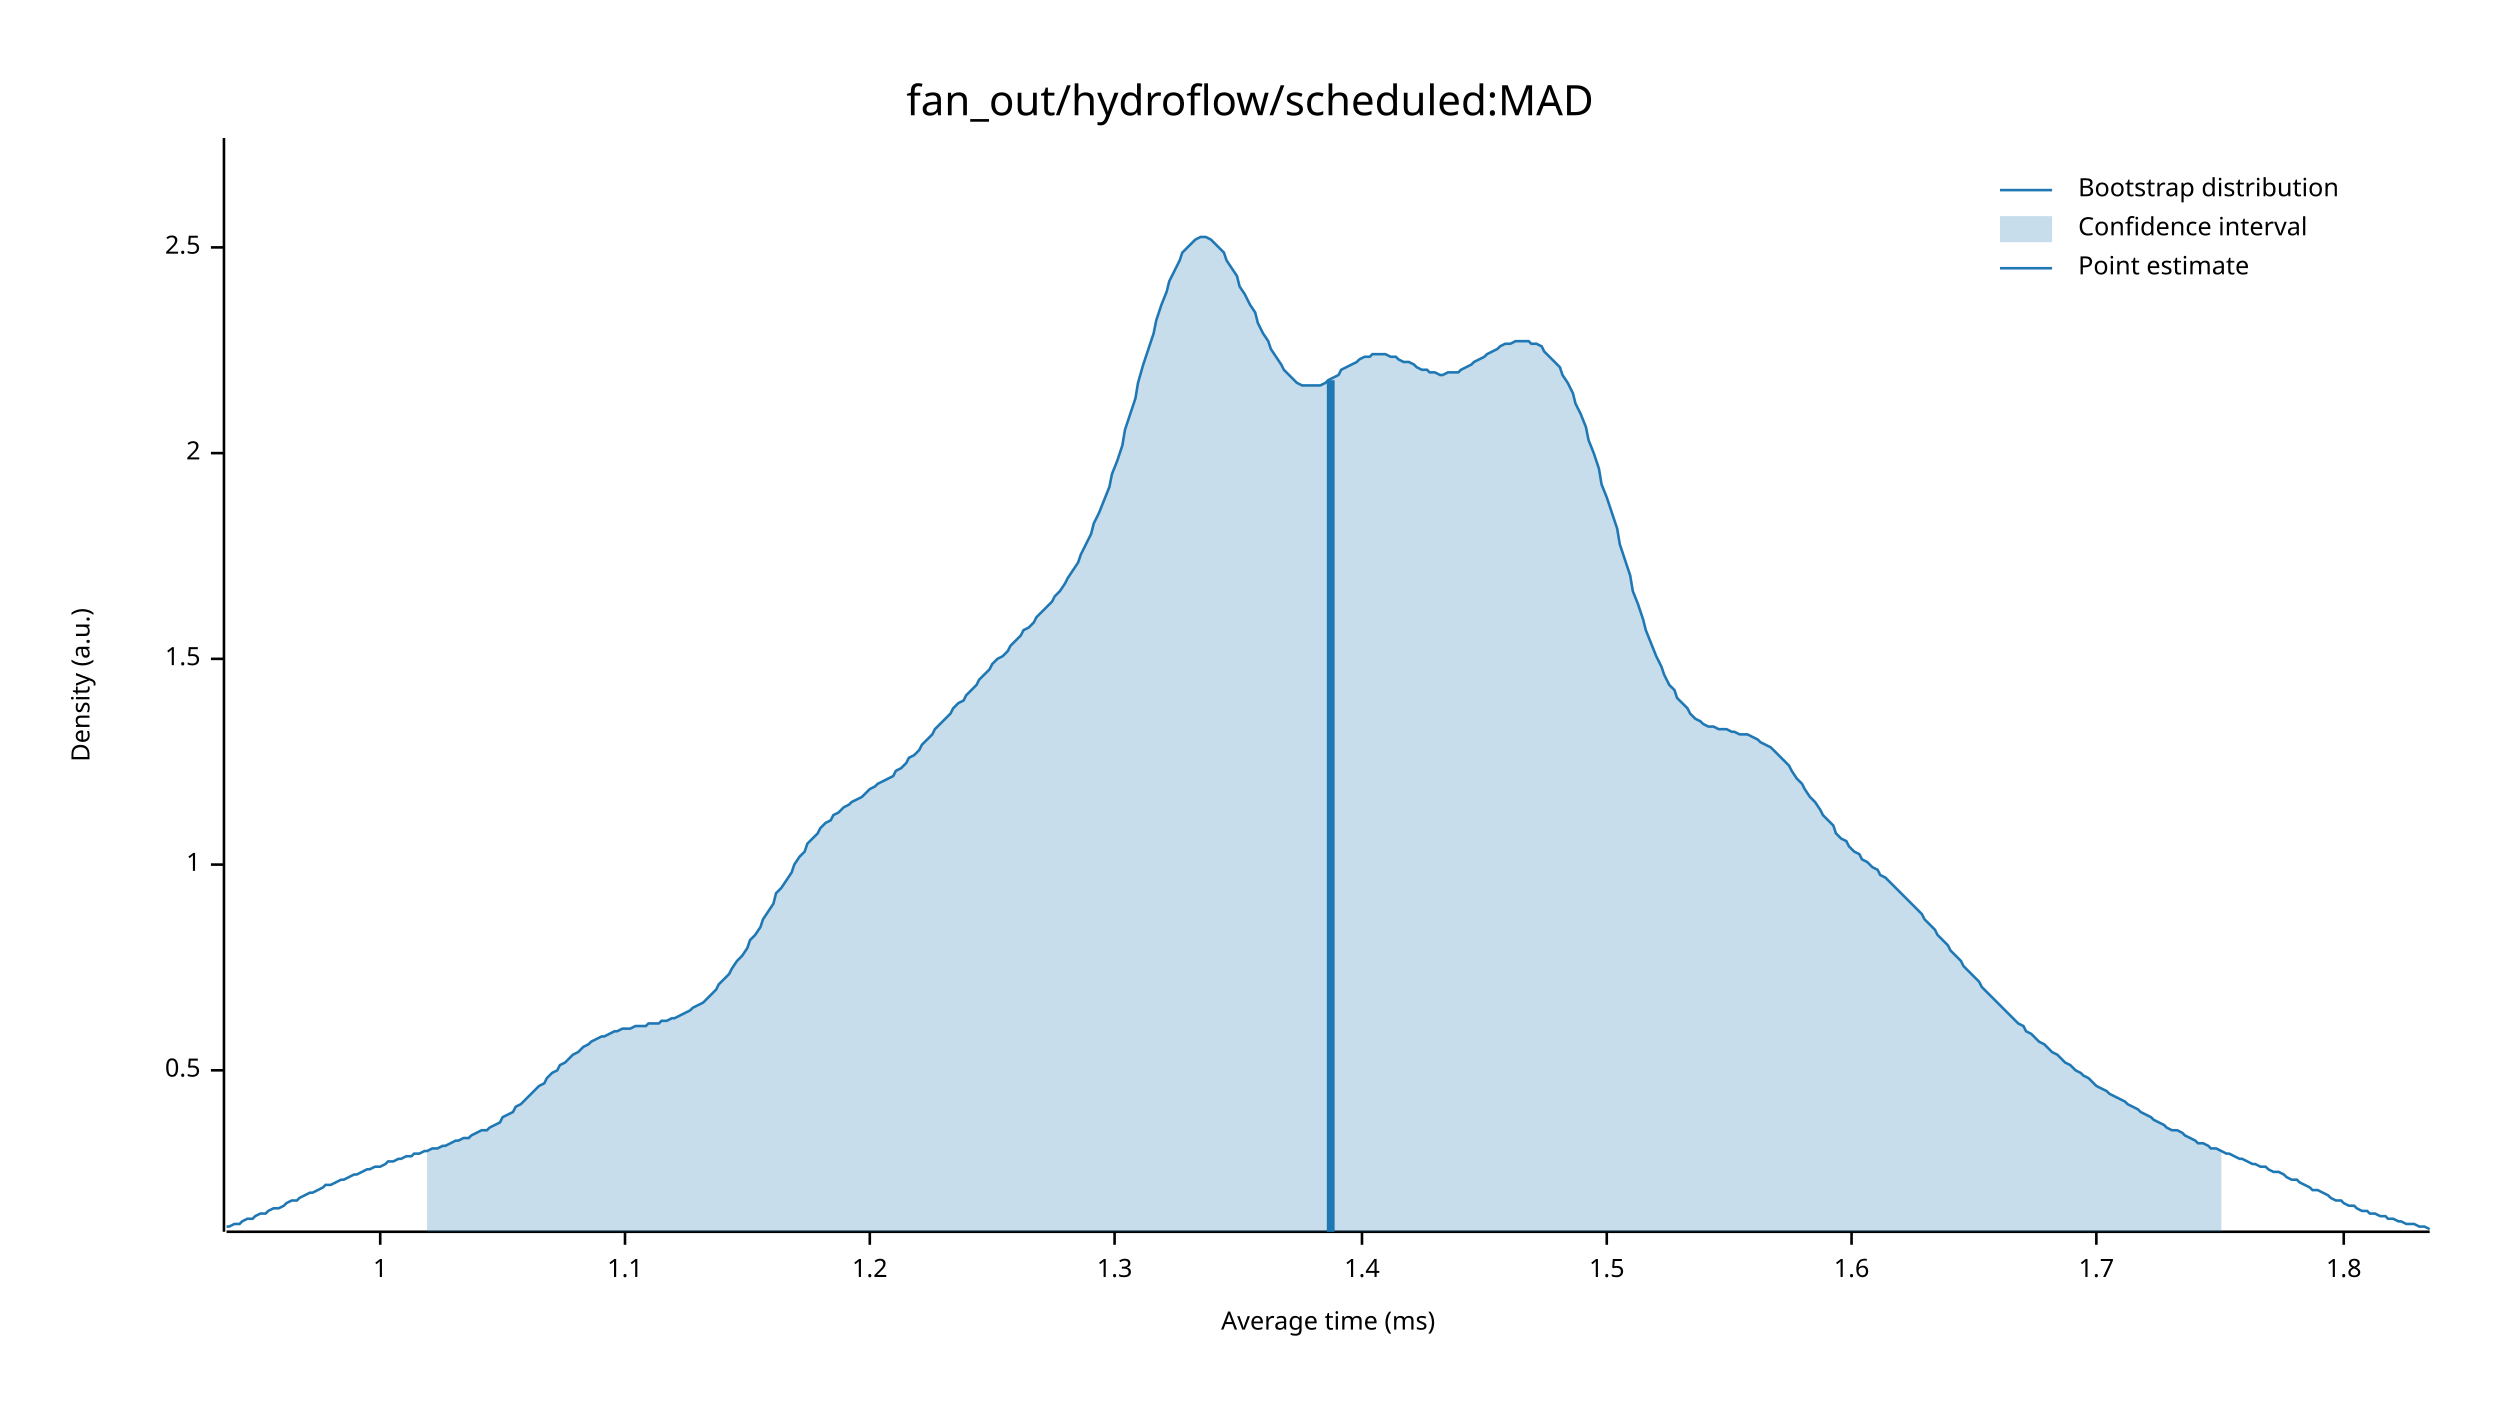
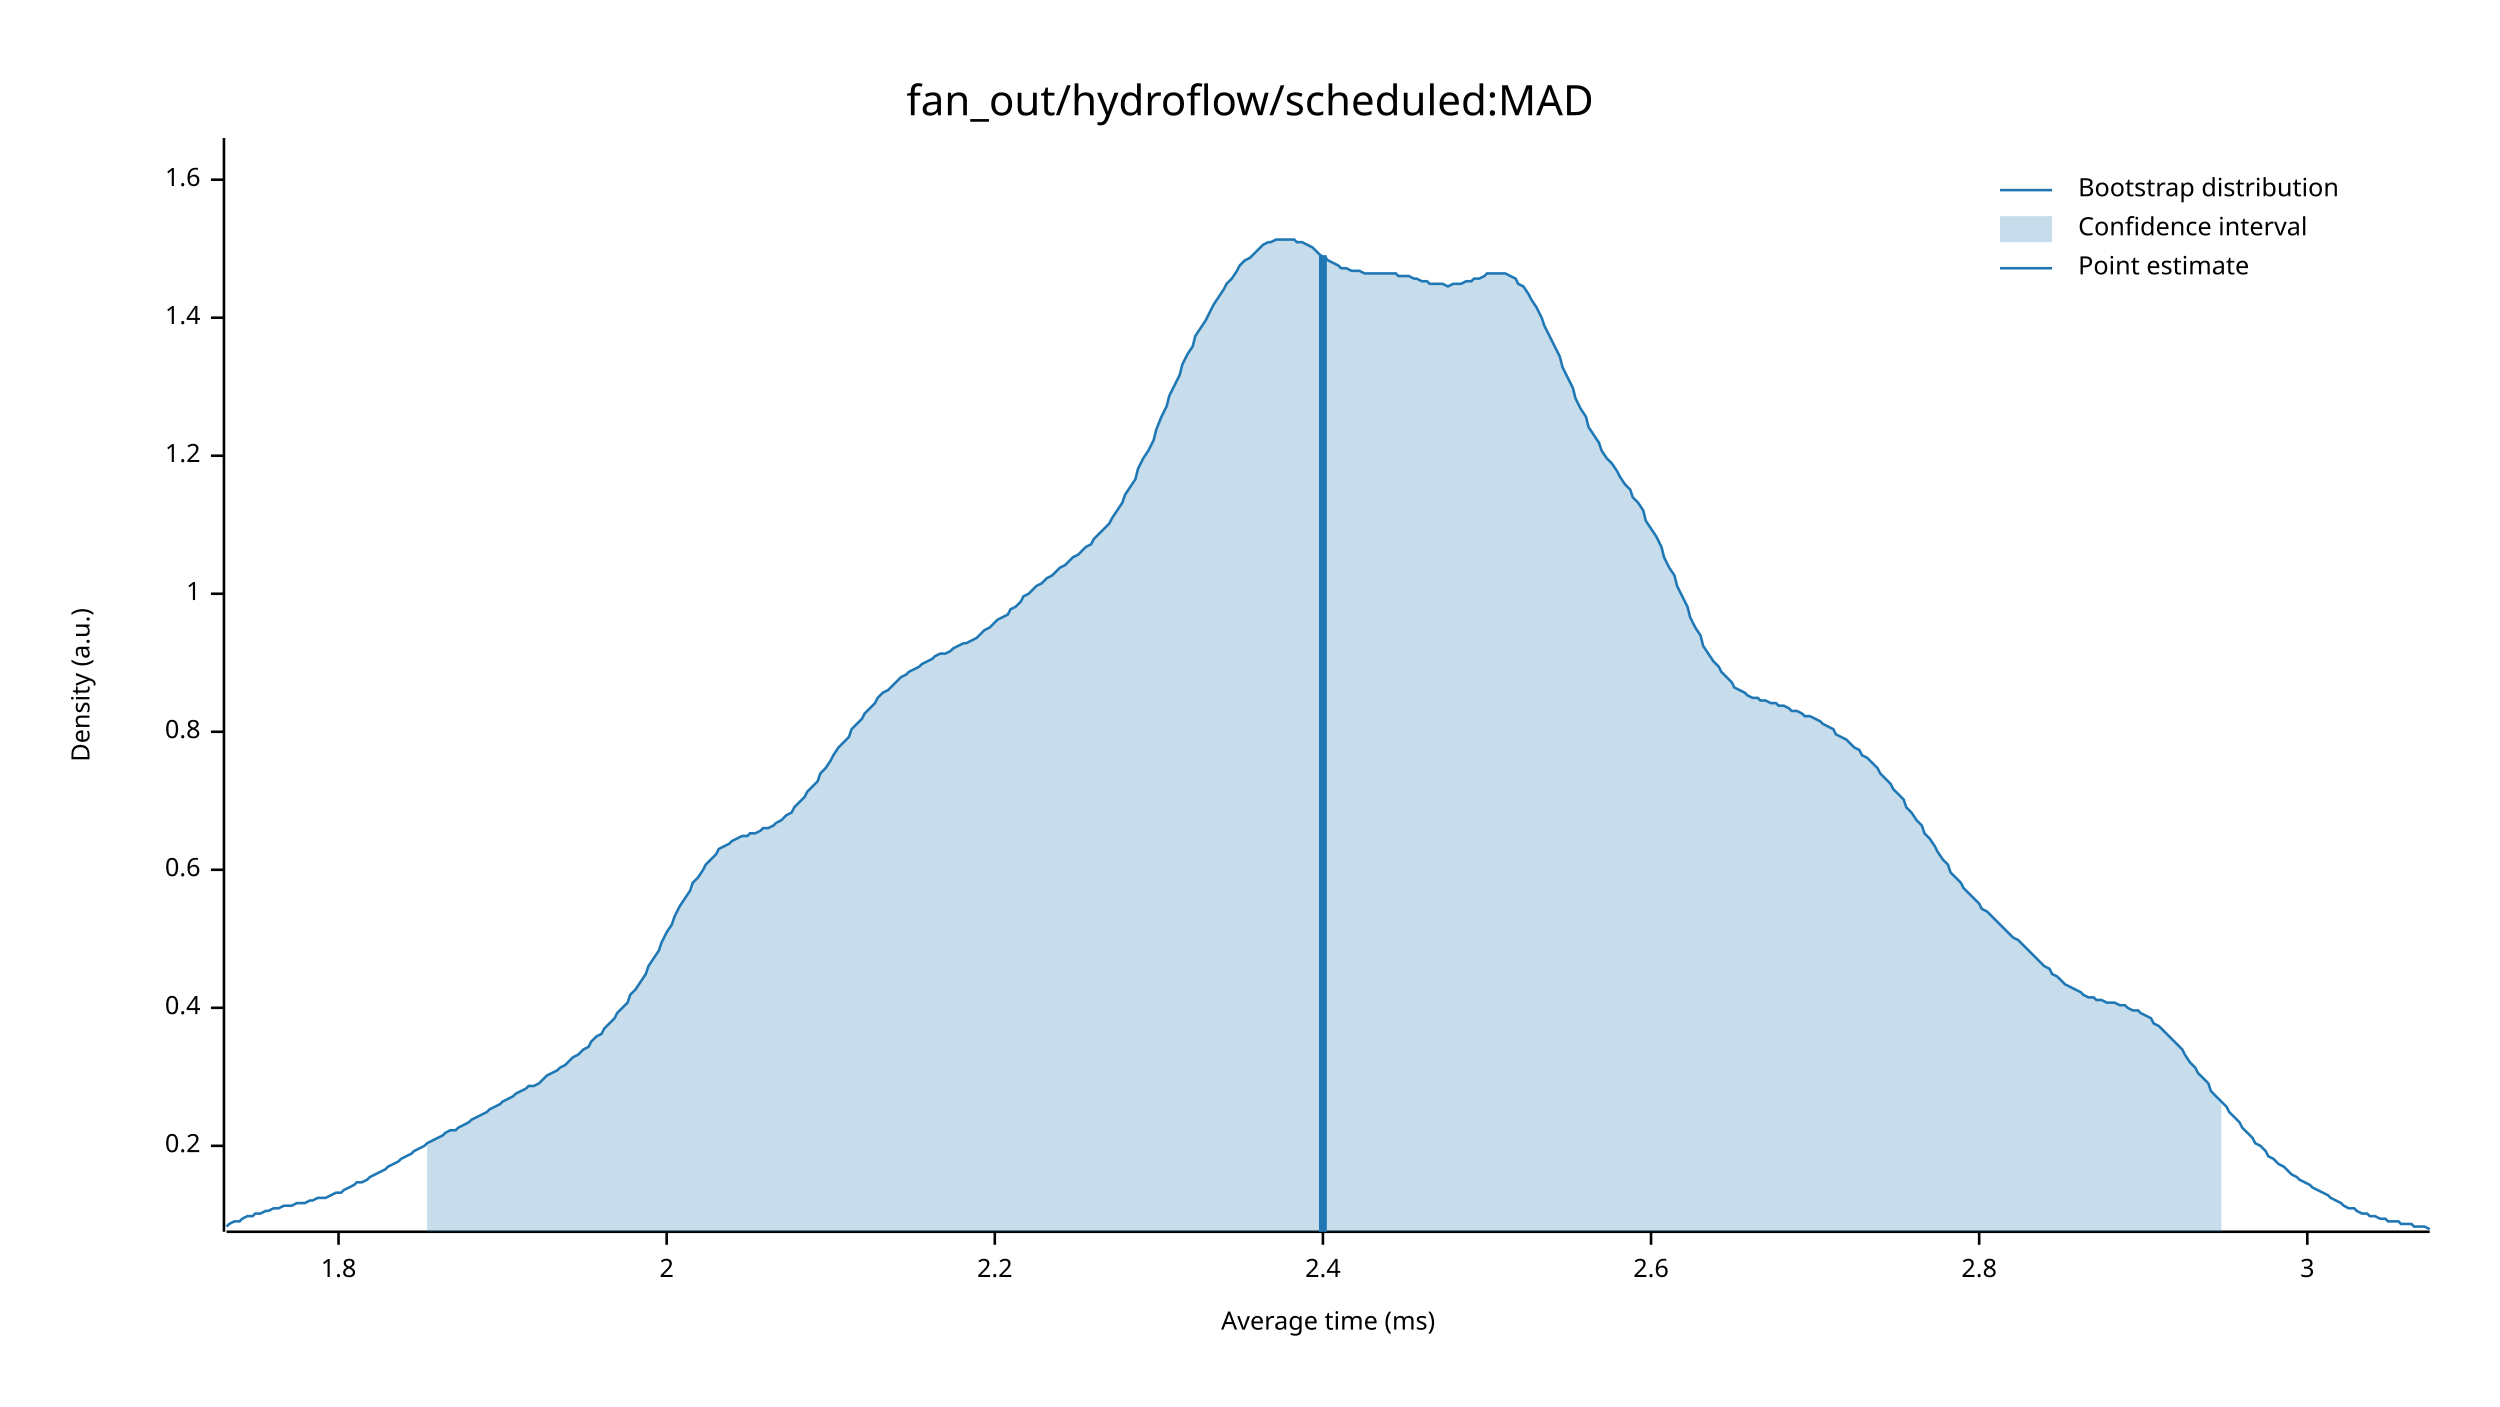
<svg xmlns="http://www.w3.org/2000/svg" width="960" height="540" viewBox="0 0 960 540">
  <text x="480" y="32" dy="0.76em" text-anchor="middle" font-family="sans-serif" font-size="16.129" opacity="1" fill="#000000">
fan_out/hydroflow/scheduled:MAD
</text>
  <text x="27" y="263" dy="0.76em" text-anchor="middle" font-family="sans-serif" font-size="9.677" opacity="1" fill="#000000" transform="rotate(270, 27, 263)">
Density (a.u.)
</text>
  <text x="510" y="513" dy="-0.5ex" text-anchor="middle" font-family="sans-serif" font-size="9.677" opacity="1" fill="#000000">
Average time (ms)
</text>
  <polyline fill="none" opacity="1" stroke="#000000" stroke-width="1" points="86,53 86,473 " />
-   <text x="77" y="411" dy="0.5ex" text-anchor="end" font-family="sans-serif" font-size="9.677" opacity="1" fill="#000000">
- 0.5
+   <text x="77" y="440" dy="0.5ex" text-anchor="end" font-family="sans-serif" font-size="9.677" opacity="1" fill="#000000">
+ 0.2
</text>
-   <polyline fill="none" opacity="1" stroke="#000000" stroke-width="1" points="81,411 86,411 " />
-   <text x="77" y="332" dy="0.5ex" text-anchor="end" font-family="sans-serif" font-size="9.677" opacity="1" fill="#000000">
+   <polyline fill="none" opacity="1" stroke="#000000" stroke-width="1" points="81,440 86,440 " />
+   <text x="77" y="387" dy="0.5ex" text-anchor="end" font-family="sans-serif" font-size="9.677" opacity="1" fill="#000000">
+ 0.4
+ </text>
+   <polyline fill="none" opacity="1" stroke="#000000" stroke-width="1" points="81,387 86,387 " />
+   <text x="77" y="334" dy="0.5ex" text-anchor="end" font-family="sans-serif" font-size="9.677" opacity="1" fill="#000000">
+ 0.6
+ </text>
+   <polyline fill="none" opacity="1" stroke="#000000" stroke-width="1" points="81,334 86,334 " />
+   <text x="77" y="281" dy="0.5ex" text-anchor="end" font-family="sans-serif" font-size="9.677" opacity="1" fill="#000000">
+ 0.8
+ </text>
+   <polyline fill="none" opacity="1" stroke="#000000" stroke-width="1" points="81,281 86,281 " />
+   <text x="77" y="228" dy="0.5ex" text-anchor="end" font-family="sans-serif" font-size="9.677" opacity="1" fill="#000000">
1
</text>
-   <polyline fill="none" opacity="1" stroke="#000000" stroke-width="1" points="81,332 86,332 " />
-   <text x="77" y="253" dy="0.5ex" text-anchor="end" font-family="sans-serif" font-size="9.677" opacity="1" fill="#000000">
- 1.5
+   <polyline fill="none" opacity="1" stroke="#000000" stroke-width="1" points="81,228 86,228 " />
+   <text x="77" y="175" dy="0.5ex" text-anchor="end" font-family="sans-serif" font-size="9.677" opacity="1" fill="#000000">
+ 1.2
</text>
-   <polyline fill="none" opacity="1" stroke="#000000" stroke-width="1" points="81,253 86,253 " />
-   <text x="77" y="174" dy="0.5ex" text-anchor="end" font-family="sans-serif" font-size="9.677" opacity="1" fill="#000000">
+   <polyline fill="none" opacity="1" stroke="#000000" stroke-width="1" points="81,175 86,175 " />
+   <text x="77" y="122" dy="0.5ex" text-anchor="end" font-family="sans-serif" font-size="9.677" opacity="1" fill="#000000">
+ 1.4
+ </text>
+   <polyline fill="none" opacity="1" stroke="#000000" stroke-width="1" points="81,122 86,122 " />
+   <text x="77" y="69" dy="0.5ex" text-anchor="end" font-family="sans-serif" font-size="9.677" opacity="1" fill="#000000">
+ 1.6
+ </text>
+   <polyline fill="none" opacity="1" stroke="#000000" stroke-width="1" points="81,69 86,69 " />
+   <polyline fill="none" opacity="1" stroke="#000000" stroke-width="1" points="87,473 933,473 " />
+   <text x="130" y="483" dy="0.76em" text-anchor="middle" font-family="sans-serif" font-size="9.677" opacity="1" fill="#000000">
+ 1.8
+ </text>
+   <polyline fill="none" opacity="1" stroke="#000000" stroke-width="1" points="130,473 130,478 " />
+   <text x="256" y="483" dy="0.76em" text-anchor="middle" font-family="sans-serif" font-size="9.677" opacity="1" fill="#000000">
2
</text>
-   <polyline fill="none" opacity="1" stroke="#000000" stroke-width="1" points="81,174 86,174 " />
-   <text x="77" y="95" dy="0.5ex" text-anchor="end" font-family="sans-serif" font-size="9.677" opacity="1" fill="#000000">
- 2.5
+   <polyline fill="none" opacity="1" stroke="#000000" stroke-width="1" points="256,473 256,478 " />
+   <text x="382" y="483" dy="0.76em" text-anchor="middle" font-family="sans-serif" font-size="9.677" opacity="1" fill="#000000">
+ 2.2
</text>
-   <polyline fill="none" opacity="1" stroke="#000000" stroke-width="1" points="81,95 86,95 " />
-   <polyline fill="none" opacity="1" stroke="#000000" stroke-width="1" points="87,473 933,473 " />
-   <text x="146" y="483" dy="0.76em" text-anchor="middle" font-family="sans-serif" font-size="9.677" opacity="1" fill="#000000">
- 1
+   <polyline fill="none" opacity="1" stroke="#000000" stroke-width="1" points="382,473 382,478 " />
+   <text x="508" y="483" dy="0.76em" text-anchor="middle" font-family="sans-serif" font-size="9.677" opacity="1" fill="#000000">
+ 2.4
</text>
-   <polyline fill="none" opacity="1" stroke="#000000" stroke-width="1" points="146,473 146,478 " />
-   <text x="240" y="483" dy="0.76em" text-anchor="middle" font-family="sans-serif" font-size="9.677" opacity="1" fill="#000000">
- 1.1
+   <polyline fill="none" opacity="1" stroke="#000000" stroke-width="1" points="508,473 508,478 " />
+   <text x="634" y="483" dy="0.76em" text-anchor="middle" font-family="sans-serif" font-size="9.677" opacity="1" fill="#000000">
+ 2.6
</text>
-   <polyline fill="none" opacity="1" stroke="#000000" stroke-width="1" points="240,473 240,478 " />
-   <text x="334" y="483" dy="0.76em" text-anchor="middle" font-family="sans-serif" font-size="9.677" opacity="1" fill="#000000">
- 1.2
+   <polyline fill="none" opacity="1" stroke="#000000" stroke-width="1" points="634,473 634,478 " />
+   <text x="760" y="483" dy="0.76em" text-anchor="middle" font-family="sans-serif" font-size="9.677" opacity="1" fill="#000000">
+ 2.8
</text>
-   <polyline fill="none" opacity="1" stroke="#000000" stroke-width="1" points="334,473 334,478 " />
-   <text x="428" y="483" dy="0.76em" text-anchor="middle" font-family="sans-serif" font-size="9.677" opacity="1" fill="#000000">
- 1.3
+   <polyline fill="none" opacity="1" stroke="#000000" stroke-width="1" points="760,473 760,478 " />
+   <text x="886" y="483" dy="0.76em" text-anchor="middle" font-family="sans-serif" font-size="9.677" opacity="1" fill="#000000">
+ 3
</text>
-   <polyline fill="none" opacity="1" stroke="#000000" stroke-width="1" points="428,473 428,478 " />
-   <text x="523" y="483" dy="0.76em" text-anchor="middle" font-family="sans-serif" font-size="9.677" opacity="1" fill="#000000">
- 1.4
- </text>
-   <polyline fill="none" opacity="1" stroke="#000000" stroke-width="1" points="523,473 523,478 " />
-   <text x="617" y="483" dy="0.76em" text-anchor="middle" font-family="sans-serif" font-size="9.677" opacity="1" fill="#000000">
- 1.5
- </text>
-   <polyline fill="none" opacity="1" stroke="#000000" stroke-width="1" points="617,473 617,478 " />
-   <text x="711" y="483" dy="0.76em" text-anchor="middle" font-family="sans-serif" font-size="9.677" opacity="1" fill="#000000">
- 1.6
- </text>
-   <polyline fill="none" opacity="1" stroke="#000000" stroke-width="1" points="711,473 711,478 " />
-   <text x="805" y="483" dy="0.76em" text-anchor="middle" font-family="sans-serif" font-size="9.677" opacity="1" fill="#000000">
- 1.7
- </text>
-   <polyline fill="none" opacity="1" stroke="#000000" stroke-width="1" points="805,473 805,478 " />
-   <text x="900" y="483" dy="0.76em" text-anchor="middle" font-family="sans-serif" font-size="9.677" opacity="1" fill="#000000">
- 1.8
- </text>
-   <polyline fill="none" opacity="1" stroke="#000000" stroke-width="1" points="900,473 900,478 " />
-   <polyline fill="none" opacity="1" stroke="#1F78B4" stroke-width="1" points="87,471 88,471 90,470 92,470 93,469 95,468 97,468 98,467 100,466 102,466 103,465 105,464 107,464 109,463 110,462 112,461 114,461 115,460 117,459 119,458 120,458 122,457 124,456 125,455 127,455 129,454 131,453 132,453 134,452 136,451 137,451 139,450 141,449 142,449 144,448 146,448 148,447 149,446 151,446 153,445 154,445 156,444 158,444 159,443 161,443 163,442 164,442 166,441 168,441 170,440 171,440 173,439 175,438 176,438 178,437 180,437 181,436 183,435 185,434 187,434 188,433 190,432 192,431 193,429 195,428 197,427 198,425 200,424 202,422 203,421 205,419 207,417 209,416 210,414 212,412 214,411 215,409 217,408 219,406 220,405 222,404 224,402 226,401 227,400 229,399 231,398 232,398 234,397 236,396 237,396 239,395 241,395 242,395 244,394 246,394 248,394 249,393 251,393 253,393 254,392 256,392 258,391 259,391 261,390 263,389 265,388 266,387 268,386 270,385 271,384 273,382 275,380 276,378 278,376 280,374 281,372 283,369 285,367 287,364 288,361 290,359 292,356 293,353 295,350 297,347 298,343 300,341 302,338 304,335 305,332 307,329 309,327 310,324 312,322 314,320 315,318 317,316 319,315 320,313 322,312 324,310 326,309 327,308 329,307 331,306 332,305 334,303 336,302 337,301 339,300 341,299 343,298 344,296 346,295 348,293 349,291 351,290 353,288 354,286 356,284 358,282 359,280 361,278 363,276 365,274 366,272 368,270 370,269 371,267 373,265 375,263 376,261 378,259 380,257 381,255 383,253 385,252 387,250 388,248 390,246 392,244 393,242 395,241 397,239 398,237 400,235 402,233 404,231 405,229 407,227 409,224 410,222 412,219 414,216 415,213 417,209 419,205 420,201 422,197 424,192 426,187 427,182 429,177 431,171 432,165 434,159 436,153 437,147 439,140 441,134 443,128 444,123 446,117 448,112 449,108 451,104 453,100 454,97 456,95 458,93 459,92 461,91 463,91 465,92 466,93 468,95 470,97 471,100 473,103 475,106 476,110 478,113 480,117 482,120 483,124 485,128 487,131 488,134 490,137 492,140 493,142 495,144 497,146 498,147 500,148 502,148 504,148 505,148 507,148 509,147 510,146 512,145 514,144 515,142 517,141 519,140 521,139 522,138 524,137 526,137 527,136 529,136 531,136 532,136 534,137 536,137 537,138 539,139 541,139 543,140 544,141 546,142 548,142 549,143 551,143 553,144 554,144 556,143 558,143 560,143 561,142 563,141 565,140 566,139 568,138 570,137 571,136 573,135 575,134 576,133 578,132 580,132 582,131 583,131 585,131 587,131 588,132 590,132 592,133 593,135 595,137 597,139 599,141 600,144 602,147 604,151 605,155 607,159 609,164 610,169 612,174 614,180 615,186 617,191 619,197 621,203 622,209 624,215 626,221 627,227 629,232 631,238 632,242 634,247 636,252 638,256 639,259 641,263 643,265 644,268 646,270 648,272 649,274 651,276 653,277 654,278 656,279 658,279 660,280 661,280 663,280 665,281 666,281 668,282 670,282 671,282 673,283 675,284 676,285 678,286 680,287 682,289 683,290 685,292 687,294 688,296 690,299 692,301 693,303 695,306 697,308 699,311 700,313 702,315 704,317 705,320 707,322 709,323 710,325 712,327 714,328 715,330 717,331 719,333 721,334 722,336 724,337 726,339 727,340 729,342 731,344 732,345 734,347 736,349 738,351 739,353 741,355 743,357 744,359 746,361 748,363 749,365 751,367 753,369 754,371 756,373 758,375 760,377 761,379 763,381 765,383 766,384 768,386 770,388 771,389 773,391 775,393 777,394 778,396 780,397 782,399 783,400 785,401 787,403 788,404 790,405 792,407 793,408 795,409 797,411 799,412 800,413 802,414 804,416 805,417 807,418 809,419 810,420 812,421 814,422 816,423 817,424 819,425 821,426 822,427 824,428 826,429 827,430 829,431 831,432 832,433 834,434 836,434 838,435 839,436 841,437 843,438 844,439 846,439 848,440 849,441 851,441 853,442 855,443 856,443 858,444 860,445 861,445 863,446 865,447 866,447 868,448 870,448 871,449 873,450 875,450 877,451 878,452 880,453 882,453 883,454 885,455 887,456 888,457 890,457 892,458 894,459 895,460 897,461 899,461 900,462 902,463 904,463 905,464 907,465 909,465 910,466 912,466 914,467 916,467 917,468 919,468 921,469 922,469 924,470 926,470 927,470 929,471 931,471 933,472 " />
-   <polygon opacity="0.25" fill="#1F78B4" points="164,442 166,441 168,441 170,440 171,440 173,439 175,438 176,438 178,437 180,437 181,436 183,435 185,434 187,434 188,433 190,432 192,431 193,429 195,428 197,427 198,425 200,424 202,422 203,421 205,419 207,417 209,416 210,414 212,412 214,411 215,409 217,408 219,406 220,405 222,404 224,402 226,401 227,400 229,399 231,398 232,398 234,397 236,396 237,396 239,395 241,395 242,395 244,394 246,394 248,394 249,393 251,393 253,393 254,392 256,392 258,391 259,391 261,390 263,389 265,388 266,387 268,386 270,385 271,384 273,382 275,380 276,378 278,376 280,374 281,372 283,369 285,367 287,364 288,361 290,359 292,356 293,353 295,350 297,347 298,343 300,341 302,338 304,335 305,332 307,329 309,327 310,324 312,322 314,320 315,318 317,316 319,315 320,313 322,312 324,310 326,309 327,308 329,307 331,306 332,305 334,303 336,302 337,301 339,300 341,299 343,298 344,296 346,295 348,293 349,291 351,290 353,288 354,286 356,284 358,282 359,280 361,278 363,276 365,274 366,272 368,270 370,269 371,267 373,265 375,263 376,261 378,259 380,257 381,255 383,253 385,252 387,250 388,248 390,246 392,244 393,242 395,241 397,239 398,237 400,235 402,233 404,231 405,229 407,227 409,224 410,222 412,219 414,216 415,213 417,209 419,205 420,201 422,197 424,192 426,187 427,182 429,177 431,171 432,165 434,159 436,153 437,147 439,140 441,134 443,128 444,123 446,117 448,112 449,108 451,104 453,100 454,97 456,95 458,93 459,92 461,91 463,91 465,92 466,93 468,95 470,97 471,100 473,103 475,106 476,110 478,113 480,117 482,120 483,124 485,128 487,131 488,134 490,137 492,140 493,142 495,144 497,146 498,147 500,148 502,148 504,148 505,148 507,148 509,147 510,146 512,145 514,144 515,142 517,141 519,140 521,139 522,138 524,137 526,137 527,136 529,136 531,136 532,136 534,137 536,137 537,138 539,139 541,139 543,140 544,141 546,142 548,142 549,143 551,143 553,144 554,144 556,143 558,143 560,143 561,142 563,141 565,140 566,139 568,138 570,137 571,136 573,135 575,134 576,133 578,132 580,132 582,131 583,131 585,131 587,131 588,132 590,132 592,133 593,135 595,137 597,139 599,141 600,144 602,147 604,151 605,155 607,159 609,164 610,169 612,174 614,180 615,186 617,191 619,197 621,203 622,209 624,215 626,221 627,227 629,232 631,238 632,242 634,247 636,252 638,256 639,259 641,263 643,265 644,268 646,270 648,272 649,274 651,276 653,277 654,278 656,279 658,279 660,280 661,280 663,280 665,281 666,281 668,282 670,282 671,282 673,283 675,284 676,285 678,286 680,287 682,289 683,290 685,292 687,294 688,296 690,299 692,301 693,303 695,306 697,308 699,311 700,313 702,315 704,317 705,320 707,322 709,323 710,325 712,327 714,328 715,330 717,331 719,333 721,334 722,336 724,337 726,339 727,340 729,342 731,344 732,345 734,347 736,349 738,351 739,353 741,355 743,357 744,359 746,361 748,363 749,365 751,367 753,369 754,371 756,373 758,375 760,377 761,379 763,381 765,383 766,384 768,386 770,388 771,389 773,391 775,393 777,394 778,396 780,397 782,399 783,400 785,401 787,403 788,404 790,405 792,407 793,408 795,409 797,411 799,412 800,413 802,414 804,416 805,417 807,418 809,419 810,420 812,421 814,422 816,423 817,424 819,425 821,426 822,427 824,428 826,429 827,430 829,431 831,432 832,433 834,434 836,434 838,435 839,436 841,437 843,438 844,439 846,439 848,440 849,441 851,441 853,442 853,473 164,473 " />
-   <polyline fill="none" opacity="1" stroke="#1F78B4" stroke-width="3" points="511,473 511,146 " />
+   <polyline fill="none" opacity="1" stroke="#000000" stroke-width="1" points="886,473 886,478 " />
+   <polyline fill="none" opacity="1" stroke="#1F78B4" stroke-width="1" points="87,471 88,470 90,469 92,469 93,468 95,467 97,467 98,466 100,466 102,465 103,465 105,464 107,464 109,463 110,463 112,463 114,462 115,462 117,462 119,461 120,461 122,460 124,460 125,460 127,459 129,458 131,458 132,457 134,456 136,455 137,454 139,454 141,453 142,452 144,451 146,450 148,449 149,448 151,447 153,446 154,445 156,444 158,443 159,442 161,441 163,440 164,439 166,438 168,437 170,436 171,435 173,434 175,434 176,433 178,432 180,431 181,430 183,429 185,428 187,427 188,426 190,425 192,424 193,423 195,422 197,421 198,420 200,419 202,418 203,417 205,417 207,416 209,414 210,413 212,412 214,411 215,410 217,409 219,407 220,406 222,405 224,403 226,402 227,400 229,398 231,397 232,395 234,393 236,391 237,389 239,387 241,385 242,382 244,380 246,377 248,374 249,371 251,368 253,365 254,362 256,358 258,355 259,352 261,348 263,345 265,342 266,339 268,337 270,334 271,332 273,330 275,328 276,326 278,325 280,324 281,323 283,322 285,321 287,321 288,320 290,320 292,319 293,318 295,318 297,317 298,316 300,315 302,313 304,312 305,310 307,308 309,306 310,304 312,302 314,300 315,297 317,295 319,292 320,290 322,287 324,285 326,283 327,280 329,278 331,276 332,274 334,272 336,270 337,268 339,266 341,265 343,263 344,262 346,260 348,259 349,258 351,257 353,256 354,255 356,254 358,253 359,252 361,251 363,251 365,250 366,249 368,248 370,247 371,247 373,246 375,245 376,244 378,242 380,241 381,240 383,238 385,237 387,236 388,234 390,233 392,231 393,229 395,228 397,226 398,225 400,224 402,222 404,221 405,220 407,218 409,217 410,216 412,214 414,213 415,212 417,210 419,209 420,207 422,205 424,203 426,201 427,199 429,196 431,193 432,190 434,187 436,184 437,180 439,176 441,173 443,169 444,165 446,160 448,156 449,152 451,148 453,144 454,140 456,136 458,133 459,129 461,126 463,123 465,119 466,117 468,114 470,111 471,109 473,107 475,104 476,102 478,100 480,99 482,97 483,96 485,94 487,93 488,93 490,92 492,92 493,92 495,92 497,92 498,93 500,93 502,94 504,95 505,96 507,98 509,99 510,100 512,101 514,102 515,103 517,103 519,104 521,104 522,104 524,105 526,105 527,105 529,105 531,105 532,105 534,105 536,105 537,106 539,106 541,106 543,107 544,107 546,108 548,108 549,109 551,109 553,109 554,109 556,110 558,109 560,109 561,109 563,108 565,108 566,107 568,107 570,106 571,105 573,105 575,105 576,105 578,105 580,106 582,107 583,109 585,110 587,113 588,115 590,118 592,122 593,125 595,129 597,133 599,137 600,141 602,145 604,149 605,153 607,157 609,160 610,164 612,167 614,170 615,173 617,176 619,178 621,181 622,183 624,186 626,188 627,191 629,193 631,196 632,200 634,203 636,206 638,210 639,214 641,218 643,221 644,225 646,229 648,233 649,237 651,241 653,244 654,248 656,251 658,254 660,256 661,258 663,260 665,262 666,264 668,265 670,266 671,267 673,268 675,268 676,269 678,269 680,270 682,270 683,271 685,271 687,272 688,273 690,273 692,274 693,275 695,275 697,276 699,277 700,278 702,279 704,280 705,282 707,283 709,284 710,285 712,287 714,288 715,290 717,291 719,293 721,295 722,297 724,299 726,301 727,303 729,305 731,307 732,310 734,312 736,315 738,317 739,320 741,322 743,325 744,327 746,330 748,332 749,335 751,337 753,339 754,341 756,343 758,345 760,347 761,349 763,350 765,352 766,353 768,355 770,357 771,358 773,360 775,361 777,363 778,364 780,366 782,368 783,369 785,371 787,372 788,374 790,375 792,377 793,378 795,379 797,380 799,381 800,382 802,383 804,383 805,384 807,384 809,385 810,385 812,385 814,386 816,386 817,387 819,388 821,388 822,389 824,390 826,391 827,393 829,394 831,396 832,397 834,399 836,401 838,403 839,405 841,408 843,410 844,412 846,414 848,416 849,419 851,421 853,423 855,425 856,427 858,429 860,431 861,433 863,435 865,437 866,439 868,440 870,442 871,444 873,445 875,447 877,448 878,449 880,451 882,452 883,453 885,454 887,455 888,456 890,457 892,458 894,459 895,460 897,461 899,462 900,463 902,464 904,464 905,465 907,466 909,466 910,467 912,467 914,468 916,468 917,469 919,469 921,469 922,470 924,470 926,470 927,471 929,471 931,471 933,472 " />
+   <polygon opacity="0.25" fill="#1F78B4" points="164,439 166,438 168,437 170,436 171,435 173,434 175,434 176,433 178,432 180,431 181,430 183,429 185,428 187,427 188,426 190,425 192,424 193,423 195,422 197,421 198,420 200,419 202,418 203,417 205,417 207,416 209,414 210,413 212,412 214,411 215,410 217,409 219,407 220,406 222,405 224,403 226,402 227,400 229,398 231,397 232,395 234,393 236,391 237,389 239,387 241,385 242,382 244,380 246,377 248,374 249,371 251,368 253,365 254,362 256,358 258,355 259,352 261,348 263,345 265,342 266,339 268,337 270,334 271,332 273,330 275,328 276,326 278,325 280,324 281,323 283,322 285,321 287,321 288,320 290,320 292,319 293,318 295,318 297,317 298,316 300,315 302,313 304,312 305,310 307,308 309,306 310,304 312,302 314,300 315,297 317,295 319,292 320,290 322,287 324,285 326,283 327,280 329,278 331,276 332,274 334,272 336,270 337,268 339,266 341,265 343,263 344,262 346,260 348,259 349,258 351,257 353,256 354,255 356,254 358,253 359,252 361,251 363,251 365,250 366,249 368,248 370,247 371,247 373,246 375,245 376,244 378,242 380,241 381,240 383,238 385,237 387,236 388,234 390,233 392,231 393,229 395,228 397,226 398,225 400,224 402,222 404,221 405,220 407,218 409,217 410,216 412,214 414,213 415,212 417,210 419,209 420,207 422,205 424,203 426,201 427,199 429,196 431,193 432,190 434,187 436,184 437,180 439,176 441,173 443,169 444,165 446,160 448,156 449,152 451,148 453,144 454,140 456,136 458,133 459,129 461,126 463,123 465,119 466,117 468,114 470,111 471,109 473,107 475,104 476,102 478,100 480,99 482,97 483,96 485,94 487,93 488,93 490,92 492,92 493,92 495,92 497,92 498,93 500,93 502,94 504,95 505,96 507,98 509,99 510,100 512,101 514,102 515,103 517,103 519,104 521,104 522,104 524,105 526,105 527,105 529,105 531,105 532,105 534,105 536,105 537,106 539,106 541,106 543,107 544,107 546,108 548,108 549,109 551,109 553,109 554,109 556,110 558,109 560,109 561,109 563,108 565,108 566,107 568,107 570,106 571,105 573,105 575,105 576,105 578,105 580,106 582,107 583,109 585,110 587,113 588,115 590,118 592,122 593,125 595,129 597,133 599,137 600,141 602,145 604,149 605,153 607,157 609,160 610,164 612,167 614,170 615,173 617,176 619,178 621,181 622,183 624,186 626,188 627,191 629,193 631,196 632,200 634,203 636,206 638,210 639,214 641,218 643,221 644,225 646,229 648,233 649,237 651,241 653,244 654,248 656,251 658,254 660,256 661,258 663,260 665,262 666,264 668,265 670,266 671,267 673,268 675,268 676,269 678,269 680,270 682,270 683,271 685,271 687,272 688,273 690,273 692,274 693,275 695,275 697,276 699,277 700,278 702,279 704,280 705,282 707,283 709,284 710,285 712,287 714,288 715,290 717,291 719,293 721,295 722,297 724,299 726,301 727,303 729,305 731,307 732,310 734,312 736,315 738,317 739,320 741,322 743,325 744,327 746,330 748,332 749,335 751,337 753,339 754,341 756,343 758,345 760,347 761,349 763,350 765,352 766,353 768,355 770,357 771,358 773,360 775,361 777,363 778,364 780,366 782,368 783,369 785,371 787,372 788,374 790,375 792,377 793,378 795,379 797,380 799,381 800,382 802,383 804,383 805,384 807,384 809,385 810,385 812,385 814,386 816,386 817,387 819,388 821,388 822,389 824,390 826,391 827,393 829,394 831,396 832,397 834,399 836,401 838,403 839,405 841,408 843,410 844,412 846,414 848,416 849,419 851,421 853,423 853,473 164,473 " />
+   <polyline fill="none" opacity="1" stroke="#1F78B4" stroke-width="3" points="508,473 508,98 " />
  <text x="798" y="68" dy="0.76em" text-anchor="start" font-family="sans-serif" font-size="9.677" opacity="1" fill="#000000">
Bootstrap distribution
</text>
  <text x="798" y="83" dy="0.76em" text-anchor="start" font-family="sans-serif" font-size="9.677" opacity="1" fill="#000000">
Confidence interval
</text>
  <text x="798" y="98" dy="0.76em" text-anchor="start" font-family="sans-serif" font-size="9.677" opacity="1" fill="#000000">
Point estimate
</text>
  <polyline fill="none" opacity="1" stroke="#1F78B4" stroke-width="1" points="768,73 788,73 " />
  <rect x="768" y="83" width="20" height="10" opacity="0.25" fill="#1F78B4" stroke="none" />
  <polyline fill="none" opacity="1" stroke="#1F78B4" stroke-width="1" points="768,103 788,103 " />
</svg>
